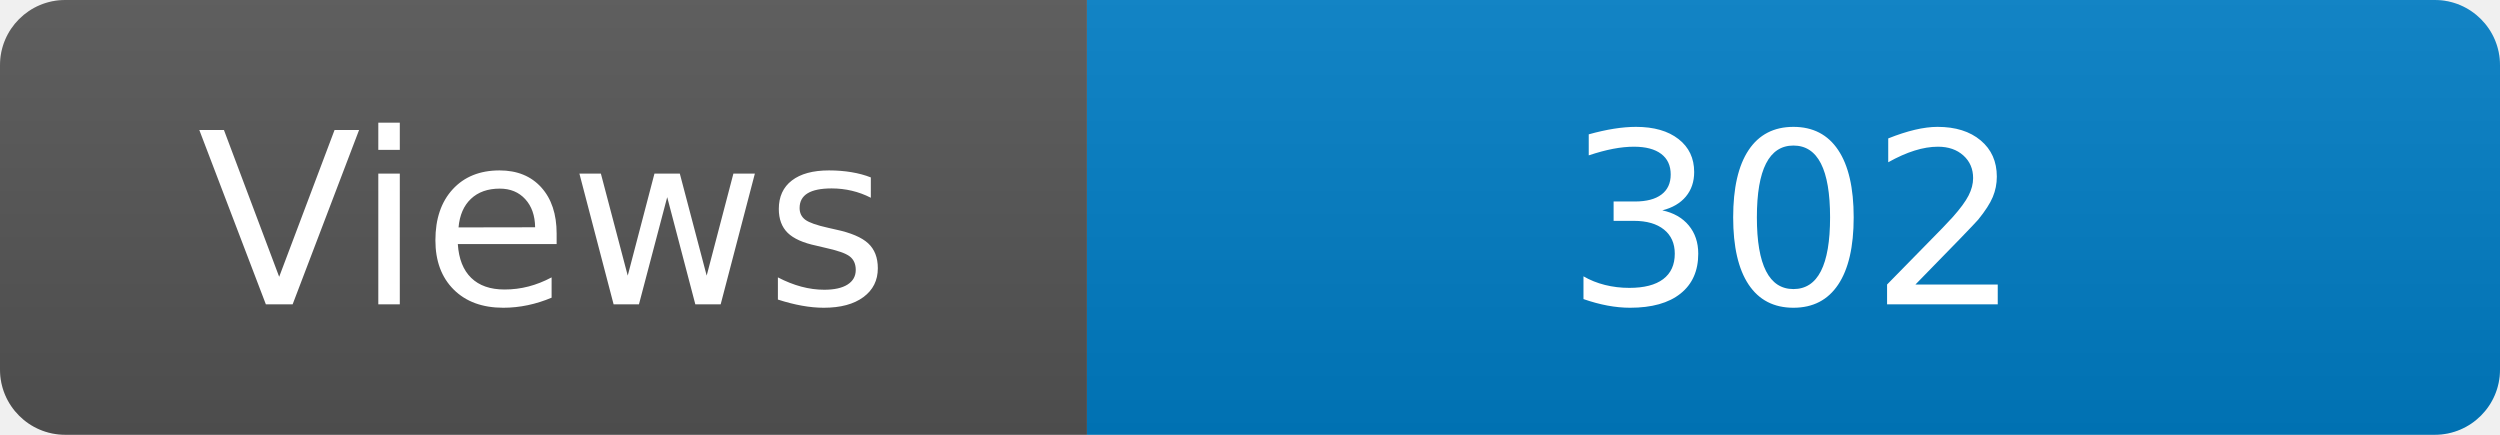
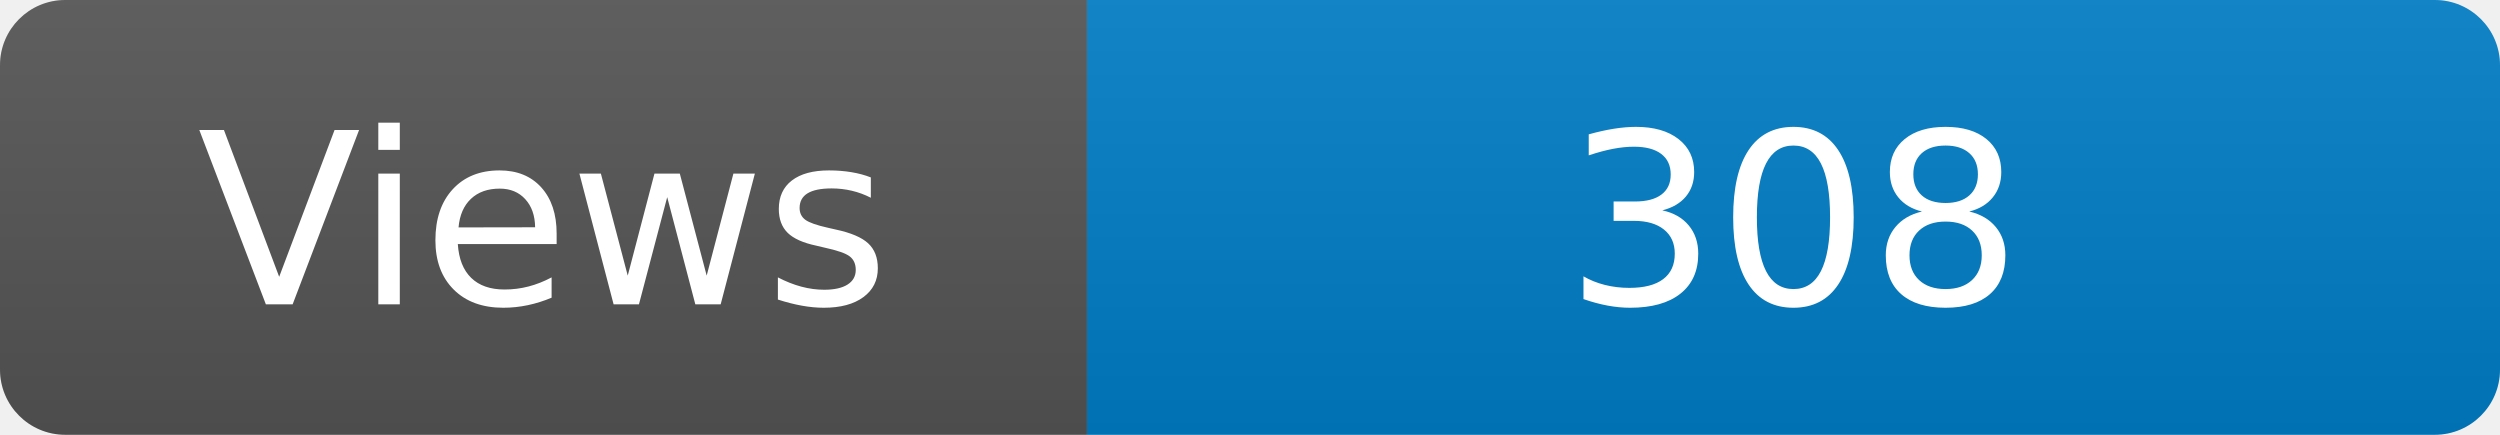
<svg xmlns="http://www.w3.org/2000/svg" width="115" height="20" role="img" aria-label="Maintained?: yes">
  <linearGradient id="s" x2="0" y2="100%">
    <stop offset="0" stop-color="#bbb" stop-opacity=".1" />
    <stop offset="1" stop-opacity=".1" />
  </linearGradient>
  <clipPath id="r">
    <rect width="115" height="20" rx="3" fill="#fff" />
  </clipPath>
  <g clip-path="url(#r)">
    <rect width="50" height="20" fill="#555" />
    <rect x="50" width="160" height="20" fill="#007ec6" />
    <rect width="115" height="20" fill="url(#s)" />
  </g>
  <g fill="#fff" text-anchor="middle" font-family="Verdana,Geneva,DejaVu Sans,sans-serif" font-size="110">
    <text x="250" y="140" transform="scale(.1)" fill="#fff">Views</text>
-     <text x="825" y="140" transform="scale(.1)" fill="#fff">302</text>
+     <text x="825" y="140" transform="scale(.1)" fill="#fff">308</text>
  </g>
</svg>
